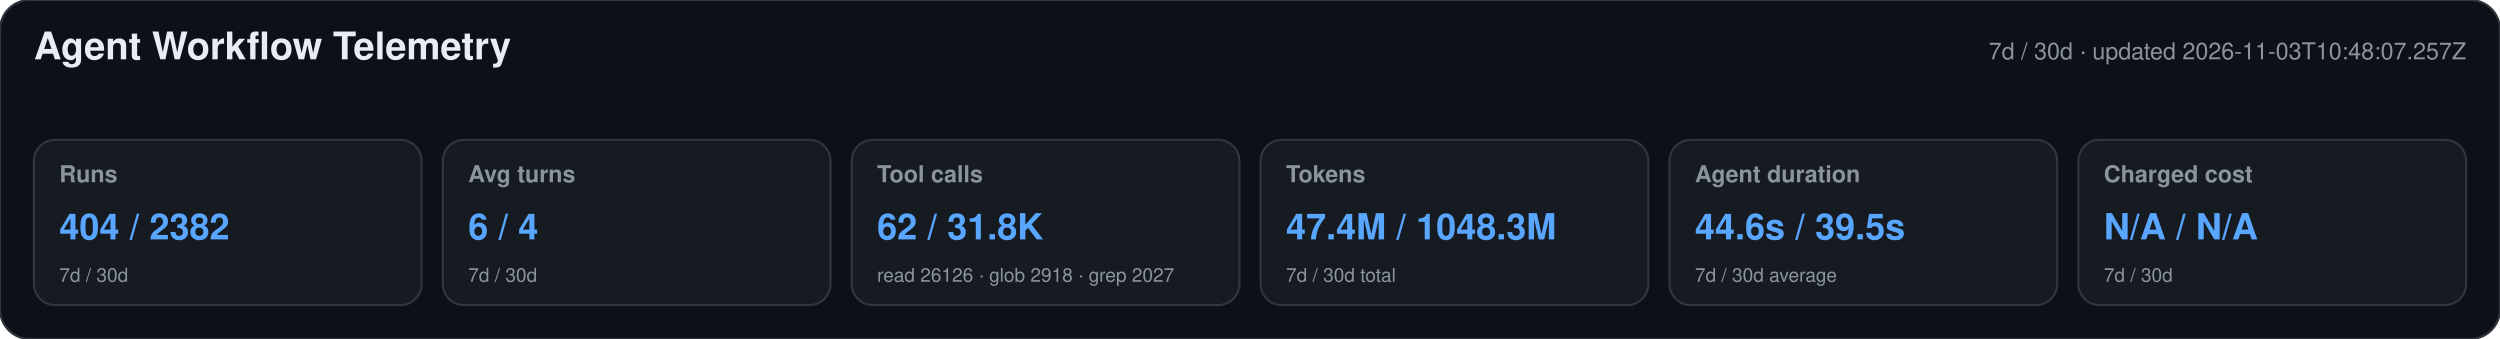
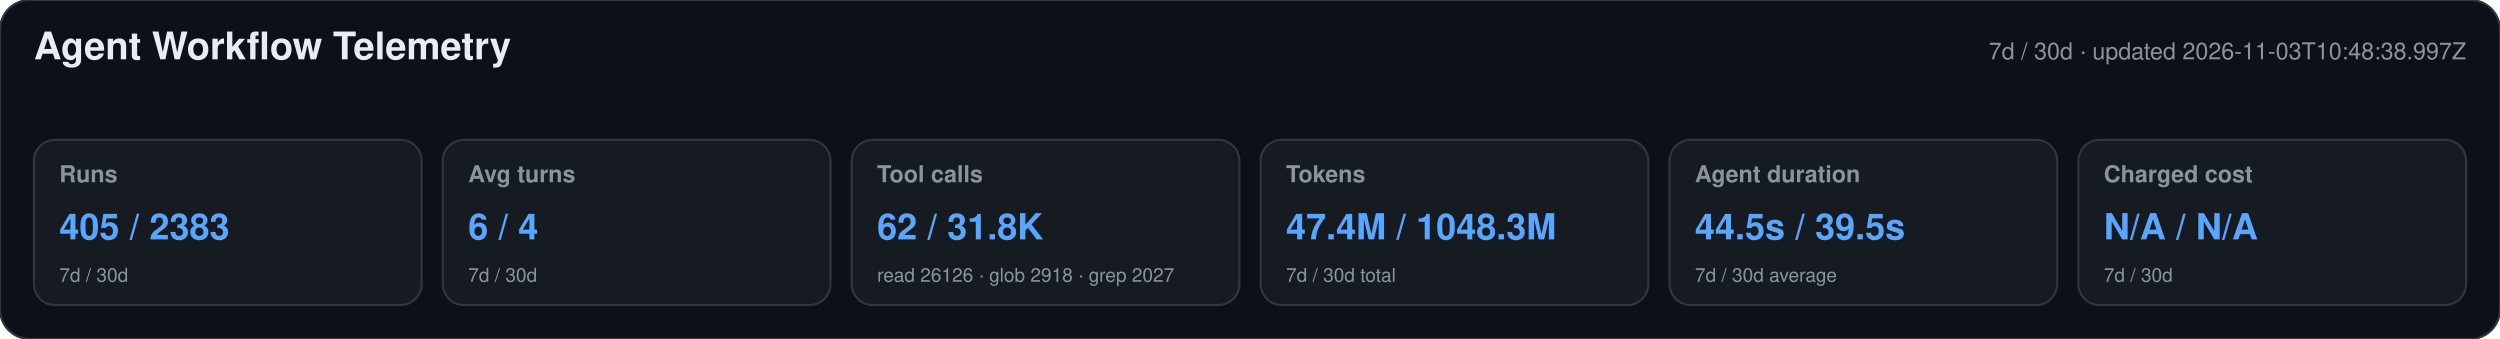
<svg xmlns="http://www.w3.org/2000/svg" width="1180" height="160" viewBox="0 0 1180 160" role="img" aria-labelledby="title desc">
  <style>text{font-family:-apple-system,BlinkMacSystemFont,"Segoe UI",Helvetica,Arial,sans-serif}.heading{font-size:18px;font-weight:650;fill:#e6edf3}.meta,.label,.secondary{fill:#8b949e}.meta,.label{font-size:11px}.label{font-weight:600}.primary{font-size:17px;font-weight:700;fill:#58a6ff}.secondary{font-size:9px}</style>
  <rect width="1180" height="160" rx="14" fill="#0d1117" stroke="#30363d" />
  <text x="16" y="28" class="heading">Agent Workflow Telemetry</text>
-   <text x="1164" y="28" text-anchor="end" class="meta">7d / 30d · updated 2026-11-03T10:48:07.257Z</text>
+   <text x="1164" y="28" text-anchor="end" class="meta">7d / 30d · updated 2026-11-03T10:48:38.997Z</text>
  <g>
    <rect x="16" y="66" width="183" height="78" rx="10" fill="#161b22" stroke="#30363d" />
    <text x="28" y="86" class="label">Runs</text>
-     <text x="28" y="113" class="primary">404 / 2382</text>
+     <text x="28" y="113" class="primary">405 / 2383</text>
    <text x="28" y="133" class="secondary">7d / 30d</text>
  </g>
  <g>
    <rect x="209" y="66" width="183" height="78" rx="10" fill="#161b22" stroke="#30363d" />
    <text x="221" y="86" class="label">Avg turns</text>
    <text x="221" y="113" class="primary">6 / 4</text>
    <text x="221" y="133" class="secondary">7d / 30d</text>
  </g>
  <g>
    <rect x="402" y="66" width="183" height="78" rx="10" fill="#161b22" stroke="#30363d" />
    <text x="414" y="86" class="label">Tool calls</text>
    <text x="414" y="113" class="primary">62 / 31.8K</text>
    <text x="414" y="133" class="secondary">read 26126 · glob 2918 · grep 2027</text>
  </g>
  <g>
    <rect x="595" y="66" width="183" height="78" rx="10" fill="#161b22" stroke="#30363d" />
    <text x="607" y="86" class="label">Tokens</text>
    <text x="607" y="113" class="primary">47.4M / 1048.3M</text>
    <text x="607" y="133" class="secondary">7d / 30d total</text>
  </g>
  <g>
    <rect x="788" y="66" width="183" height="78" rx="10" fill="#161b22" stroke="#30363d" />
    <text x="800" y="86" class="label">Agent duration</text>
-     <text x="800" y="113" class="primary">44.6s / 39.5s</text>
+     <text x="800" y="113" class="primary">44.5s / 39.5s</text>
    <text x="800" y="133" class="secondary">7d / 30d average</text>
  </g>
  <g>
    <rect x="981" y="66" width="183" height="78" rx="10" fill="#161b22" stroke="#30363d" />
    <text x="993" y="86" class="label">Charged cost</text>
    <text x="993" y="113" class="primary">N/A / N/A</text>
    <text x="993" y="133" class="secondary">7d / 30d</text>
  </g>
</svg>
